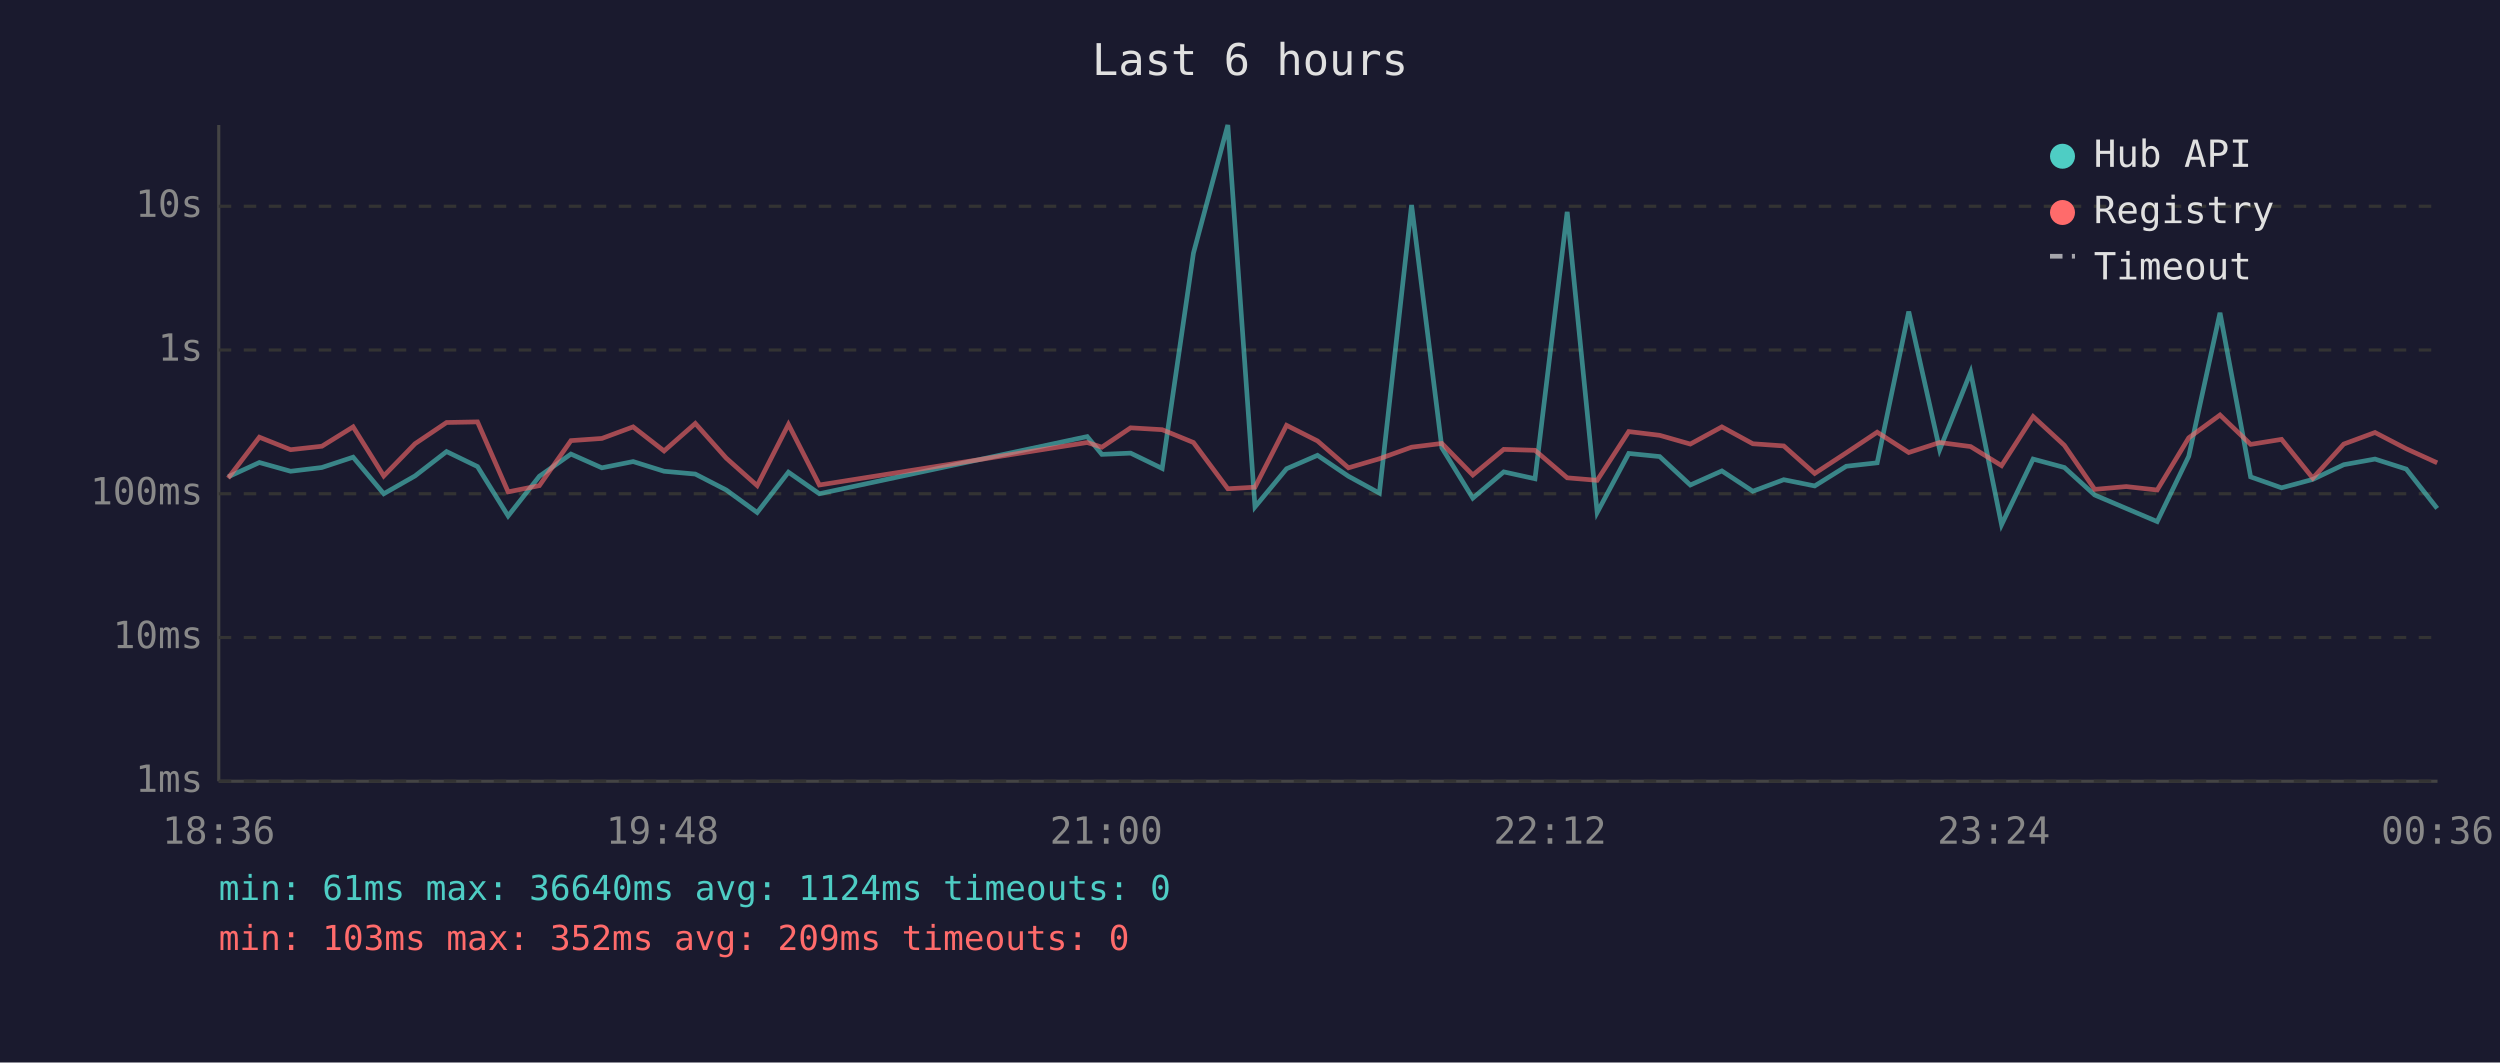
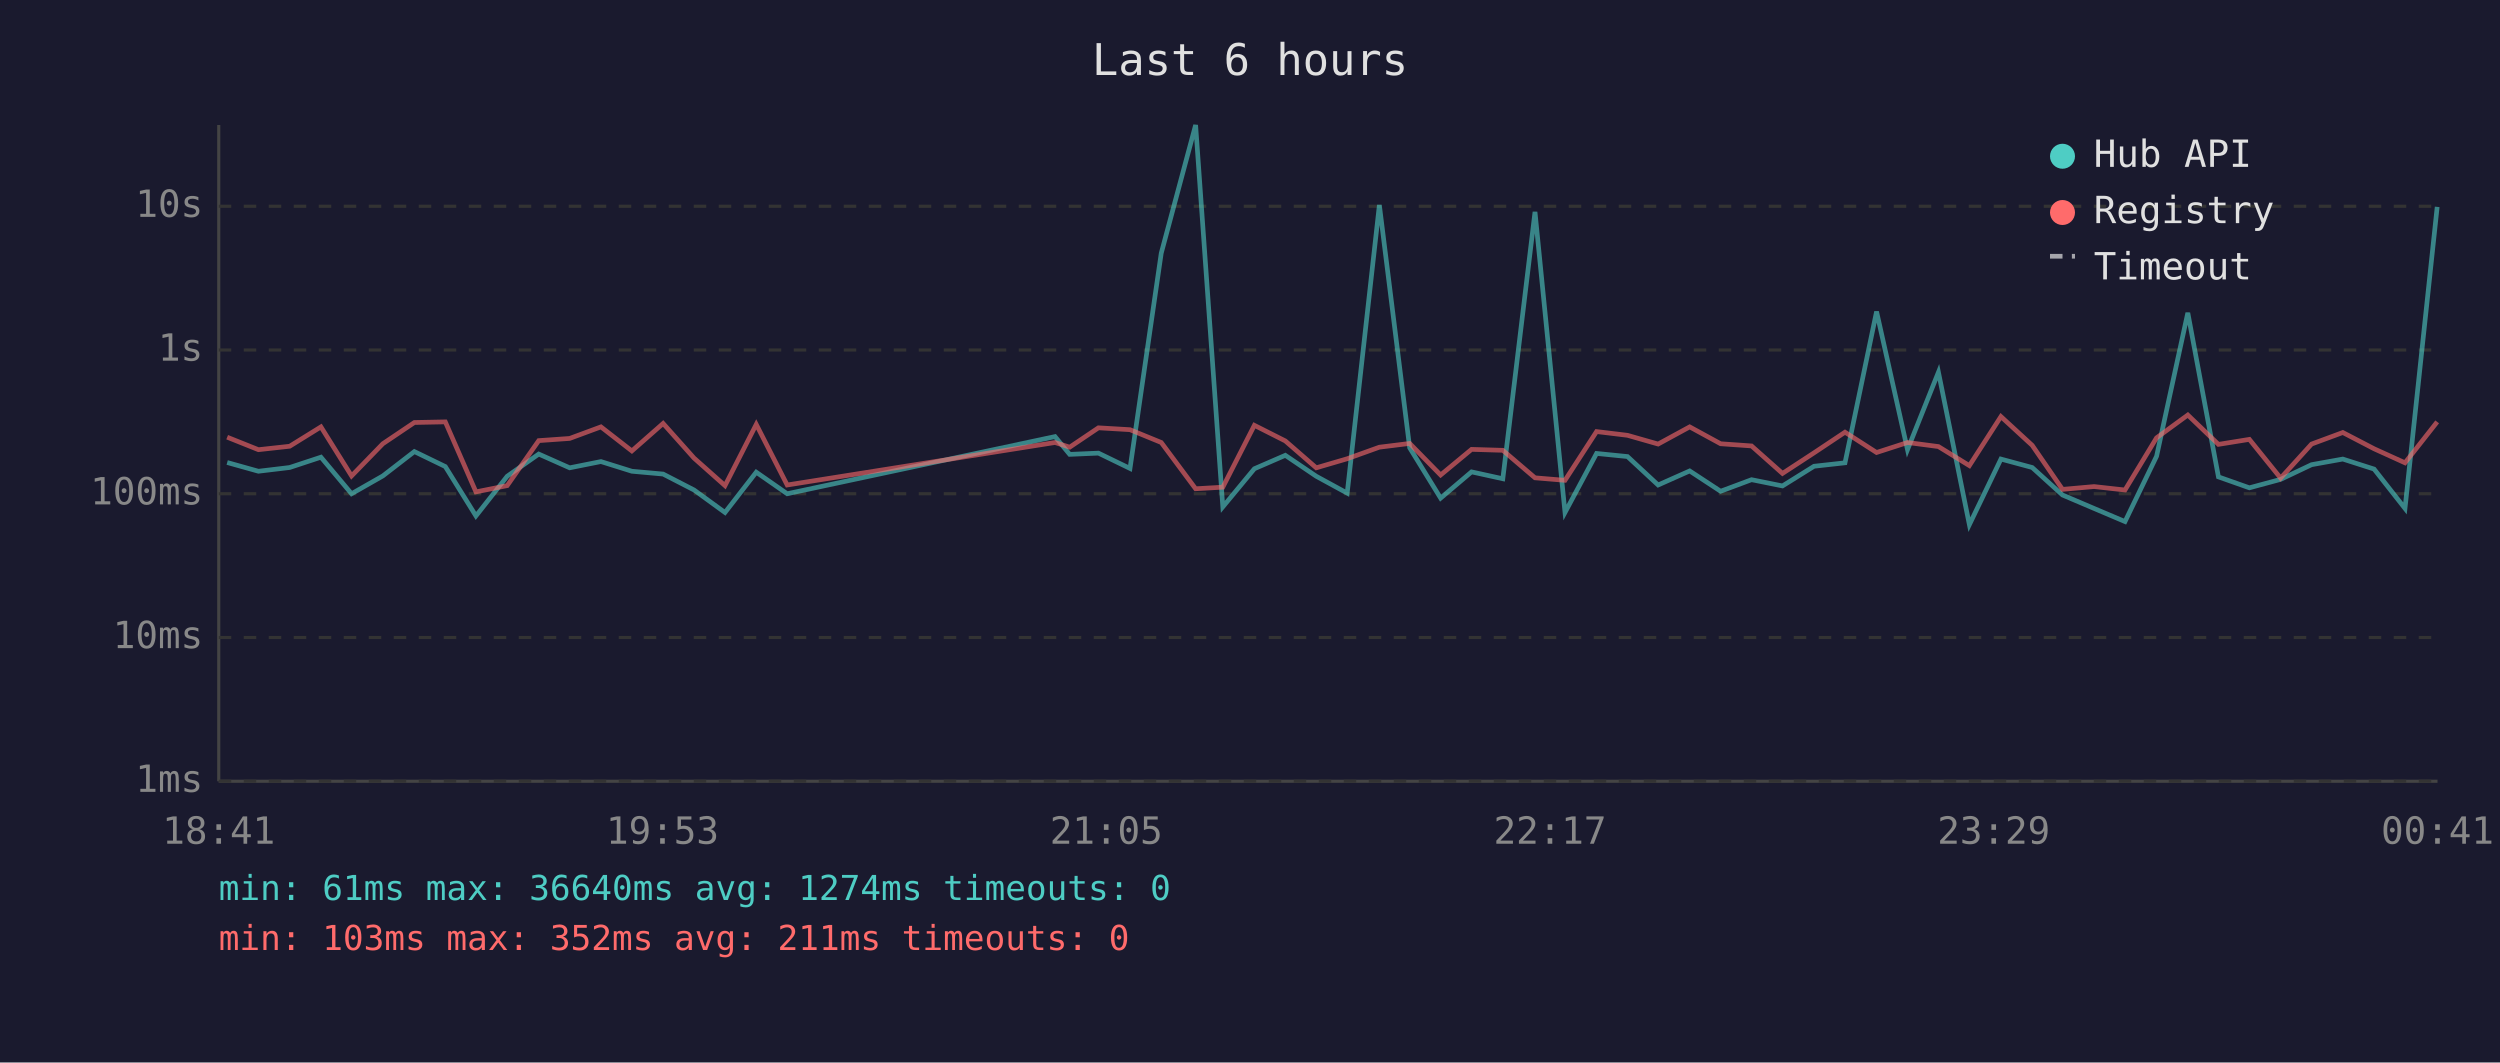
<svg xmlns="http://www.w3.org/2000/svg" viewBox="0 0 800 340" font-family="monospace" font-size="12">
  <rect width="800" height="340" fill="#1a1a2e" />
  <text x="400" y="24" fill="#e0e0e0" font-size="14" text-anchor="middle">Last 6 hours</text>
  <line x1="70" y1="40" x2="70" y2="250" stroke="#444" stroke-width="1" />
  <line x1="70" y1="250" x2="780" y2="250" stroke="#444" stroke-width="1" />
  <line x1="70" y1="250" x2="780" y2="250" stroke="#333" stroke-width="1" stroke-dasharray="4" />
  <text x="65" y="250" fill="#888" text-anchor="end" dominant-baseline="middle">1ms</text>
  <line x1="70" y1="204" x2="780" y2="204" stroke="#333" stroke-width="1" stroke-dasharray="4" />
  <text x="65" y="204" fill="#888" text-anchor="end" dominant-baseline="middle">10ms</text>
  <line x1="70" y1="158" x2="780" y2="158" stroke="#333" stroke-width="1" stroke-dasharray="4" />
  <text x="65" y="158" fill="#888" text-anchor="end" dominant-baseline="middle">100ms</text>
  <line x1="70" y1="112" x2="780" y2="112" stroke="#333" stroke-width="1" stroke-dasharray="4" />
  <text x="65" y="112" fill="#888" text-anchor="end" dominant-baseline="middle">1s</text>
  <line x1="70" y1="66" x2="780" y2="66" stroke="#333" stroke-width="1" stroke-dasharray="4" />
  <text x="65" y="66" fill="#888" text-anchor="end" dominant-baseline="middle">10s</text>
-   <text x="70" y="270" fill="#888" text-anchor="middle">18:36</text>
-   <text x="212" y="270" fill="#888" text-anchor="middle">19:48</text>
-   <text x="354" y="270" fill="#888" text-anchor="middle">21:00</text>
-   <text x="496" y="270" fill="#888" text-anchor="middle">22:12</text>
-   <text x="638" y="270" fill="#888" text-anchor="middle">23:24</text>
-   <text x="780" y="270" fill="#888" text-anchor="middle">00:36</text>
-   <polyline points="73.0,152.6 83.0,148.0 93.0,150.8 103.0,149.6 113.0,146.3 122.8,158.0 132.8,152.3 142.9,144.5 152.8,149.3 162.6,165.1 172.6,152.4 182.7,145.3 192.6,149.7 202.6,147.7 212.5,150.8 222.5,151.7 232.4,156.8 242.3,164.0 252.3,151.1 262.2,158.0 347.9,139.7 352.6,145.4 361.8,145.0 371.9,149.9 381.9,81.0 392.9,40.0 401.6,162.2 411.7,150.0 421.6,145.7 431.5,152.4 441.4,157.8 451.7,65.6 461.4,143.3 471.3,159.4 481.2,151.0 491.2,153.2 501.5,67.8 511.1,164.0 521.2,145.1 531.1,146.1 540.9,155.2 551.0,150.7 560.9,157.2 570.8,153.5 580.7,155.5 590.8,149.2 600.7,148.1 610.8,99.7 620.7,143.9 630.6,119.1 640.5,167.9 650.6,146.9 660.6,149.6 670.3,158.4 680.4,162.7 690.3,166.9 700.4,146.0 710.4,100.1 720.2,152.6 730.1,156.1 740.1,153.4 750.0,148.7 760.0,146.9 770.0,150.1 779.9,162.7" fill="none" stroke="#4ecdc4" stroke-width="1.5" opacity="0.6" />
-   <polyline points="73.0,153.0 83.0,139.9 93.0,143.9 103.0,142.8 113.0,136.6 122.8,152.3 132.8,142.0 142.9,135.2 152.8,135.0 162.6,157.4 172.6,155.4 182.7,141.0 192.6,140.3 202.6,136.6 212.5,144.3 222.5,135.5 232.4,146.6 242.3,155.4 252.3,135.8 262.2,155.2 347.9,141.6 352.6,143.1 361.8,136.9 371.9,137.5 381.9,141.6 392.9,156.4 401.6,155.9 411.7,136.1 421.6,141.1 431.5,149.7 441.4,146.8 451.7,143.1 461.4,141.9 471.3,152.0 481.2,143.8 491.2,144.1 501.5,152.9 511.1,153.7 521.2,138.1 531.1,139.3 540.9,142.1 551.0,136.6 560.9,142.0 570.8,142.7 580.7,151.5 590.8,144.9 600.7,138.3 610.8,144.8 620.7,141.6 630.6,142.9 640.5,149.0 650.6,133.3 660.6,142.5 670.3,156.6 680.4,155.7 690.3,156.8 700.4,140.1 710.4,132.8 720.2,142.2 730.1,140.6 740.1,153.0 750.0,142.1 760.0,138.4 770.0,143.6 779.9,148.1" fill="none" stroke="#ff6b6b" stroke-width="1.5" opacity="0.6" />
+   <text x="70" y="270" fill="#888" text-anchor="middle">18:41</text>
+   <text x="212" y="270" fill="#888" text-anchor="middle">19:53</text>
+   <text x="354" y="270" fill="#888" text-anchor="middle">21:05</text>
+   <text x="496" y="270" fill="#888" text-anchor="middle">22:17</text>
+   <text x="638" y="270" fill="#888" text-anchor="middle">23:29</text>
+   <text x="780" y="270" fill="#888" text-anchor="middle">00:41</text>
+   <polyline points="72.7,148.0 82.7,150.8 92.7,149.6 102.7,146.3 112.5,158.0 122.5,152.3 132.6,144.5 142.5,149.3 152.3,165.1 162.3,152.4 172.4,145.3 182.3,149.7 192.3,147.7 202.2,150.8 212.2,151.7 222.1,156.8 232.0,164.0 242.0,151.1 251.9,158.0 337.6,139.7 342.3,145.4 351.5,145.0 361.6,149.9 371.6,81.0 382.6,40.0 391.3,162.2 401.4,150.0 411.3,145.7 421.2,152.4 431.1,157.8 441.4,65.6 451.1,143.3 461.0,159.4 470.9,151.0 480.9,153.2 491.2,67.8 500.8,164.0 510.9,145.1 520.8,146.1 530.6,155.2 540.7,150.7 550.6,157.2 560.5,153.5 570.4,155.5 580.5,149.2 590.4,148.1 600.5,99.7 610.4,143.9 620.3,119.1 630.2,167.9 640.3,146.9 650.3,149.6 660.0,158.4 670.1,162.7 680.0,166.9 690.1,146.0 700.1,100.1 709.9,152.6 719.8,156.1 729.8,153.4 739.7,148.7 749.7,146.9 759.7,150.1 769.6,162.7 779.9,66.2" fill="none" stroke="#4ecdc4" stroke-width="1.5" opacity="0.6" />
+   <polyline points="72.7,139.9 82.7,143.9 92.7,142.8 102.7,136.6 112.5,152.3 122.5,142.0 132.6,135.2 142.5,135.0 152.3,157.4 162.3,155.4 172.4,141.0 182.3,140.3 192.3,136.6 202.2,144.3 212.2,135.5 222.1,146.6 232.0,155.4 242.0,135.8 251.9,155.2 337.6,141.6 342.3,143.1 351.5,136.9 361.6,137.5 371.6,141.6 382.6,156.4 391.3,155.9 401.4,136.1 411.3,141.1 421.2,149.7 431.1,146.8 441.4,143.1 451.1,141.9 461.0,152.0 470.9,143.8 480.9,144.1 491.2,152.9 500.8,153.7 510.9,138.1 520.8,139.3 530.6,142.1 540.7,136.6 550.6,142.0 560.5,142.7 570.4,151.5 580.5,144.9 590.4,138.3 600.5,144.8 610.4,141.6 620.3,142.9 630.2,149.0 640.3,133.3 650.3,142.5 660.0,156.6 670.1,155.7 680.0,156.8 690.1,140.1 700.1,132.8 709.9,142.2 719.8,140.6 729.8,153.0 739.7,142.1 749.7,138.4 759.7,143.6 769.6,148.1 779.9,135.0" fill="none" stroke="#ff6b6b" stroke-width="1.5" opacity="0.6" />
  <circle cx="660" cy="50" r="4" fill="#4ecdc4" />
  <text x="670" y="50" fill="#e0e0e0" dominant-baseline="middle">Hub API</text>
  <circle cx="660" cy="68" r="4" fill="#ff6b6b" />
  <text x="670" y="68" fill="#e0e0e0" dominant-baseline="middle">Registry</text>
  <line x1="656" y1="82" x2="664" y2="82" stroke="#e0e0e0" stroke-width="1.5" stroke-dasharray="4,3" opacity="0.7" />
  <text x="670" y="86" fill="#e0e0e0" dominant-baseline="middle">Timeout</text>
-   <text x="70" y="288" fill="#4ecdc4" font-size="11">min: 61ms  max: 36640ms  avg: 1124ms  timeouts: 0</text>
-   <text x="70" y="304" fill="#ff6b6b" font-size="11">min: 103ms  max: 352ms  avg: 209ms  timeouts: 0</text>
+   <text x="70" y="288" fill="#4ecdc4" font-size="11">min: 61ms  max: 36640ms  avg: 1274ms  timeouts: 0</text>
+   <text x="70" y="304" fill="#ff6b6b" font-size="11">min: 103ms  max: 352ms  avg: 211ms  timeouts: 0</text>
</svg>
